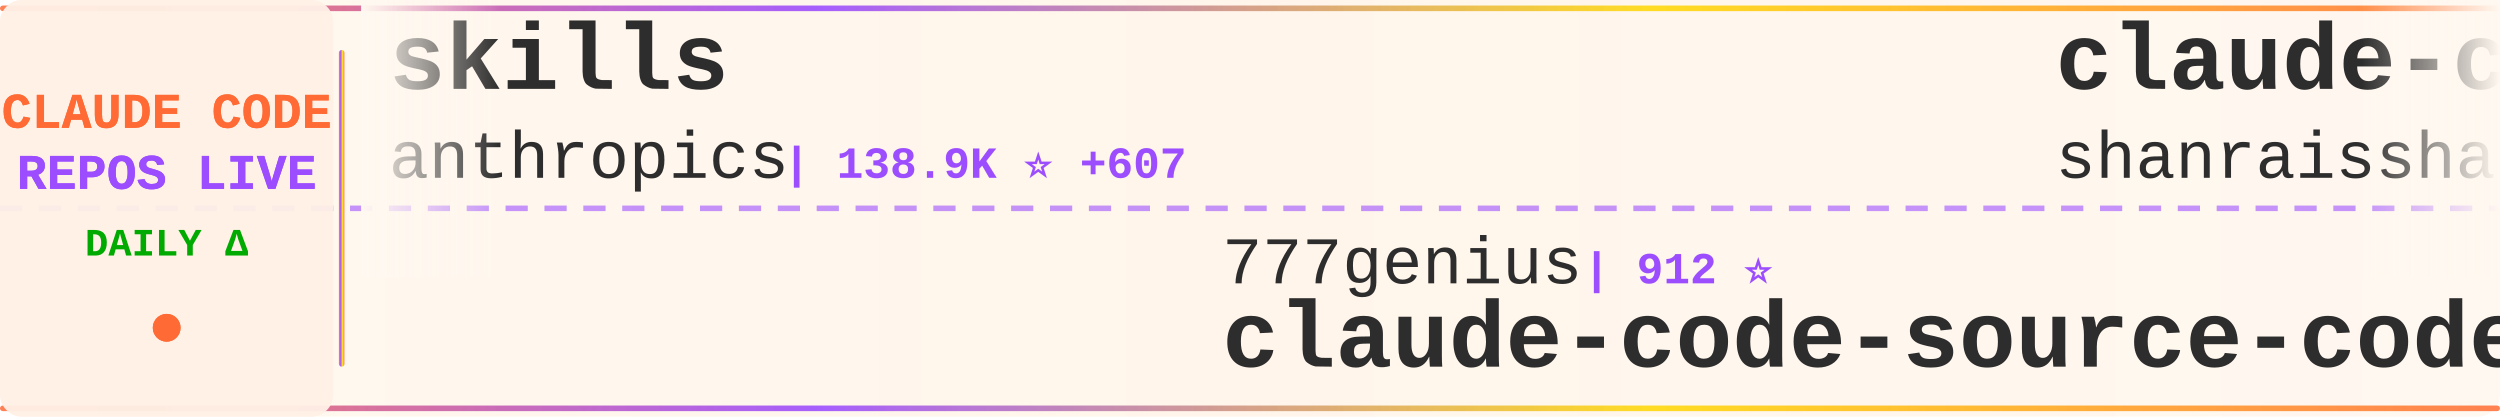
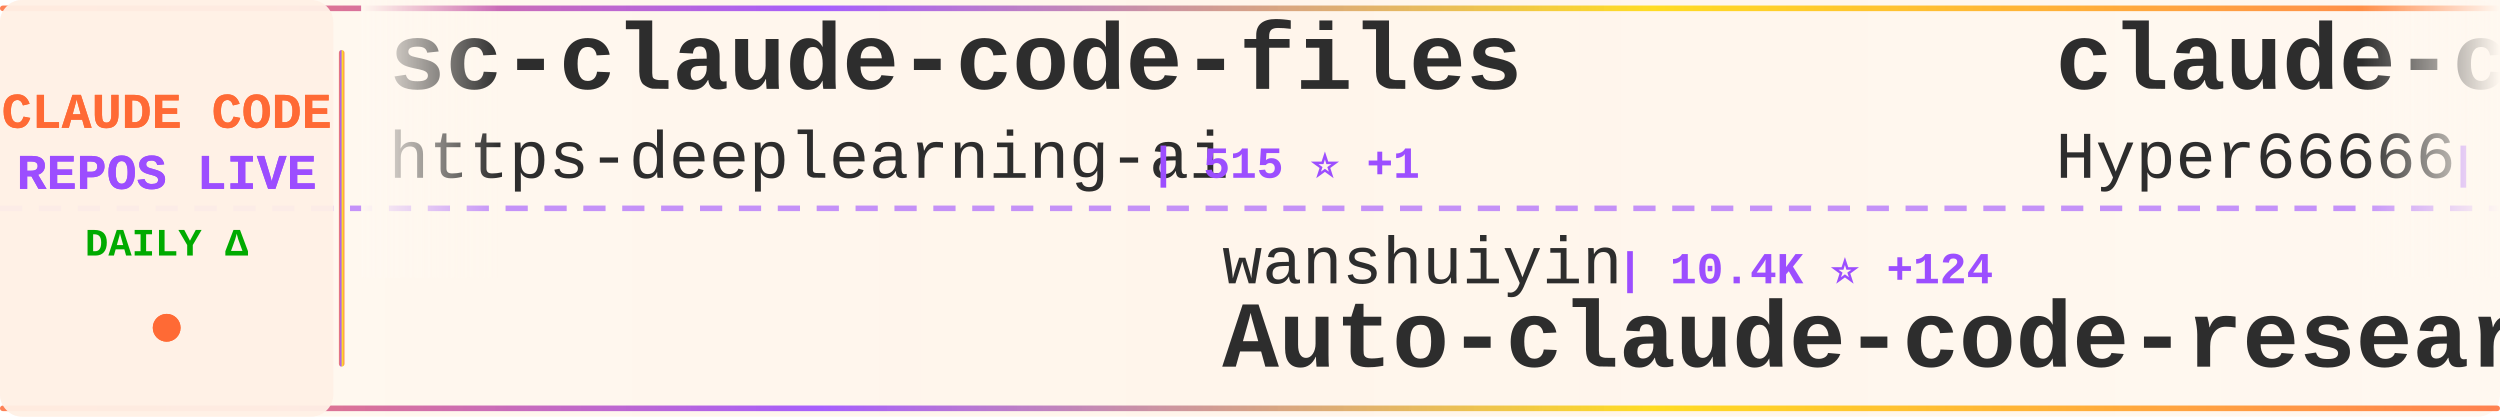
<svg xmlns="http://www.w3.org/2000/svg" width="900" height="150">
  <defs>
    <linearGradient id="tickerBg" x1="0%" y1="0%" x2="100%" y2="0%">
      <stop offset="0%" style="stop-color:#fff8f0;stop-opacity:0.98" />
      <stop offset="50%" style="stop-color:#fff5eb;stop-opacity:1" />
      <stop offset="100%" style="stop-color:#fff8f0;stop-opacity:0.98" />
    </linearGradient>
    <linearGradient id="borderGrad" x1="0%" y1="0%" x2="100%" y2="0%">
      <stop offset="0%" style="stop-color:#FF6B35;stop-opacity:0.85">
        <animate attributeName="stop-opacity" values="0.85;1;0.85" dur="2s" repeatCount="indefinite" />
      </stop>
      <stop offset="33%" style="stop-color:#9C4EFF;stop-opacity:0.9">
        <animate attributeName="stop-opacity" values="0.9;1;0.9" dur="2.2s" repeatCount="indefinite" />
      </stop>
      <stop offset="66%" style="stop-color:#FFD700;stop-opacity:0.85">
        <animate attributeName="stop-opacity" values="0.85;1;0.85" dur="1.8s" repeatCount="indefinite" />
      </stop>
      <stop offset="100%" style="stop-color:#FF6B35;stop-opacity:0.85">
        <animate attributeName="stop-opacity" values="0.85;1;0.85" dur="2s" repeatCount="indefinite" />
      </stop>
    </linearGradient>
    <filter id="textGlow">
      <feGaussianBlur stdDeviation="0.15" result="coloredBlur" />
      <feMerge>
        <feMergeNode in="coloredBlur" />
        <feMergeNode in="SourceGraphic" />
      </feMerge>
    </filter>
    <filter id="metricGlow">
      <feGaussianBlur stdDeviation="0.2" result="coloredBlur" />
      <feMerge>
        <feMergeNode in="coloredBlur" />
        <feMergeNode in="SourceGraphic" />
      </feMerge>
    </filter>
    <linearGradient id="leftFade" x1="0%" y1="0%" x2="100%" y2="0%">
      <stop offset="0%" style="stop-color:#fff8f0;stop-opacity:1" />
      <stop offset="100%" style="stop-color:#fff8f0;stop-opacity:0" />
    </linearGradient>
    <linearGradient id="rightFade" x1="0%" y1="0%" x2="100%" y2="0%">
      <stop offset="0%" style="stop-color:#fff8f0;stop-opacity:0" />
      <stop offset="100%" style="stop-color:#fff8f0;stop-opacity:1" />
    </linearGradient>
  </defs>
  <rect width="900" height="150" fill="url(#tickerBg)" rx="8" />
  <rect x="0" y="2" width="900" height="2" fill="url(#borderGrad)" rx="1" />
  <rect x="0" y="146" width="900" height="2" fill="url(#borderGrad)" rx="1" />
  <line x1="0" y1="75" x2="900" y2="75" stroke="#9C4EFF" stroke-width="2" stroke-dasharray="8 6" opacity="0.6" />
  <rect x="0" y="0" width="120" height="150" fill="#fff0e6" opacity="0.95" rx="8" />
  <text x="60" y="46" font-family="'Courier New', monospace" font-size="18" font-weight="bold" fill="#FF6B35" text-anchor="middle" filter="url(#textGlow)">
    CLAUDE CODE
  </text>
  <text x="60" y="68" font-family="'Courier New', monospace" font-size="18" font-weight="bold" fill="#9C4EFF" text-anchor="middle" filter="url(#textGlow)">
    REPOS LIVE
  </text>
  <text x="60" y="92" font-family="'Courier New', monospace" font-size="14" font-weight="bold" fill="#00aa00" text-anchor="middle">
    DAILY Δ
  </text>
  <circle cx="60" cy="118" r="5" fill="#FF6B35" filter="url(#metricGlow)">
    <animate attributeName="r" values="4;6;4" dur="1.5s" repeatCount="indefinite" />
    <animate attributeName="opacity" values="0.6;1;0.6" dur="1.5s" repeatCount="indefinite" />
  </circle>
  <rect x="122" y="18" width="2" height="114" fill="url(#borderGrad)" rx="1" />
  <clipPath id="tickerClip">
    <rect x="130" y="0" width="770" height="150" />
  </clipPath>
  <g clip-path="url(#tickerClip)">
    <g id="tickerItems">
      <animateTransform attributeName="transform" attributeType="XML" type="translate" from="0 0" to="-3000 0" dur="54s" repeatCount="indefinite" />
      <g transform="translate(0, 0)">
-         <text x="140" y="32" font-family="'Courier New', monospace" font-size="34" font-weight="bold" fill="#2d2d2d">skills</text>
-         <text x="140" y="64" font-family="'Courier New', monospace" font-size="24" font-weight="normal" fill="#2d2d2d" opacity="1.0">anthropics</text>
-         <text x="282" y="64" font-family="'Courier New', monospace" font-size="16" font-weight="bold" fill="#9C4EFF"> | 138.9K ⭐ +607</text>
+         <text x="140" y="32" font-family="'Courier New', monospace" font-size="34" font-weight="bold" fill="#2d2d2d">sc-claude-code-files</text>
+         <text x="140" y="64" font-family="'Courier New', monospace" font-size="24" font-weight="normal" fill="#2d2d2d" opacity="1.0">https-deeplearning-ai</text>
+         <text x="414" y="64" font-family="'Courier New', monospace" font-size="16" font-weight="bold" fill="#9C4EFF"> | 515 ⭐ +1</text>
      </g>
      <g transform="translate(300, 0)">
-         <text x="140" y="102" font-family="'Courier New', monospace" font-size="24" font-weight="normal" fill="#2d2d2d" opacity="1.0">777genius</text>
-         <text x="270" y="102" font-family="'Courier New', monospace" font-size="16" font-weight="bold" fill="#9C4EFF"> | 912 ⭐</text>
-         <text x="140" y="132" font-family="'Courier New', monospace" font-size="34" font-weight="bold" fill="#2d2d2d">claude-code-source-code</text>
+         <text x="140" y="102" font-family="'Courier New', monospace" font-size="24" font-weight="normal" fill="#2d2d2d" opacity="1.0">wanshuiyin</text>
+         <text x="282" y="102" font-family="'Courier New', monospace" font-size="16" font-weight="bold" fill="#9C4EFF"> | 10.4K ⭐ +124</text>
+         <text x="140" y="132" font-family="'Courier New', monospace" font-size="34" font-weight="bold" fill="#2d2d2d">Auto-claude-code-researc...</text>
      </g>
      <g transform="translate(600, 0)">
-         <text x="140" y="32" font-family="'Courier New', monospace" font-size="34" font-weight="bold" fill="#2d2d2d">claude-code-best-practic...</text>
-         <text x="140" y="64" font-family="'Courier New', monospace" font-size="24" font-weight="normal" fill="#2d2d2d" opacity="1.0">shanraisshan</text>
-         <text x="306" y="64" font-family="'Courier New', monospace" font-size="16" font-weight="bold" fill="#9C4EFF"> | 54.3K ⭐ +231</text>
+         <text x="140" y="32" font-family="'Courier New', monospace" font-size="34" font-weight="bold" fill="#2d2d2d">claude-code-sourcemap</text>
+         <text x="140" y="64" font-family="'Courier New', monospace" font-size="24" font-weight="normal" fill="#2d2d2d" opacity="1.0">Hyper66666</text>
+         <text x="282" y="64" font-family="'Courier New', monospace" font-size="16" font-weight="bold" fill="#9C4EFF"> | 214 ⭐</text>
      </g>
      <g transform="translate(900, 0)">
-         <text x="140" y="102" font-family="'Courier New', monospace" font-size="24" font-weight="normal" fill="#2d2d2d" opacity="1.0">luyao618</text>
-         <text x="258" y="102" font-family="'Courier New', monospace" font-size="16" font-weight="bold" fill="#9C4EFF"> | 1.4K ⭐ +6</text>
-         <text x="140" y="132" font-family="'Courier New', monospace" font-size="34" font-weight="bold" fill="#2d2d2d">Claude-Code-Source-Study</text>
+         <text x="140" y="102" font-family="'Courier New', monospace" font-size="24" font-weight="normal" fill="#2d2d2d" opacity="1.0">shanraisshan</text>
+         <text x="306" y="102" font-family="'Courier New', monospace" font-size="16" font-weight="bold" fill="#9C4EFF"> | 54.3K ⭐ +261</text>
+         <text x="140" y="132" font-family="'Courier New', monospace" font-size="34" font-weight="bold" fill="#2d2d2d">claude-code-best-practic...</text>
      </g>
      <g transform="translate(1200, 0)">
-         <text x="140" y="32" font-family="'Courier New', monospace" font-size="34" font-weight="bold" fill="#2d2d2d">ECC</text>
-         <text x="140" y="64" font-family="'Courier New', monospace" font-size="24" font-weight="normal" fill="#2d2d2d" opacity="1.0">affaan-m</text>
-         <text x="258" y="64" font-family="'Courier New', monospace" font-size="16" font-weight="bold" fill="#9C4EFF"> | 188.2K ⭐ +483</text>
+         <text x="140" y="32" font-family="'Courier New', monospace" font-size="34" font-weight="bold" fill="#2d2d2d">claude-code-settings</text>
+         <text x="140" y="64" font-family="'Courier New', monospace" font-size="24" font-weight="normal" fill="#2d2d2d" opacity="1.0">feiskyer</text>
+         <text x="258" y="64" font-family="'Courier New', monospace" font-size="16" font-weight="bold" fill="#9C4EFF"> | 1.5K ⭐ +4</text>
      </g>
      <g transform="translate(1500, 0)">
-         <text x="140" y="102" font-family="'Courier New', monospace" font-size="24" font-weight="normal" fill="#2d2d2d" opacity="1.0">Donchitos</text>
-         <text x="270" y="102" font-family="'Courier New', monospace" font-size="16" font-weight="bold" fill="#9C4EFF"> | 19.6K ⭐ +109</text>
-         <text x="140" y="132" font-family="'Courier New', monospace" font-size="34" font-weight="bold" fill="#2d2d2d">Claude-Code-Game-Studios</text>
+         <text x="140" y="102" font-family="'Courier New', monospace" font-size="24" font-weight="normal" fill="#2d2d2d" opacity="1.0">centminmod</text>
+         <text x="282" y="102" font-family="'Courier New', monospace" font-size="16" font-weight="bold" fill="#9C4EFF"> | 2.3K ⭐ +6</text>
+         <text x="140" y="132" font-family="'Courier New', monospace" font-size="34" font-weight="bold" fill="#2d2d2d">my-claude-code-setup</text>
      </g>
      <g transform="translate(1800, 0)">
-         <text x="140" y="32" font-family="'Courier New', monospace" font-size="34" font-weight="bold" fill="#2d2d2d">claude-code-prompts</text>
-         <text x="140" y="64" font-family="'Courier New', monospace" font-size="24" font-weight="normal" fill="#2d2d2d" opacity="1.0">repowise-dev</text>
-         <text x="306" y="64" font-family="'Courier New', monospace" font-size="16" font-weight="bold" fill="#9C4EFF"> | 1.0K ⭐ +21</text>
+         <text x="140" y="32" font-family="'Courier New', monospace" font-size="34" font-weight="bold" fill="#2d2d2d">free-claude-code</text>
+         <text x="140" y="64" font-family="'Courier New', monospace" font-size="24" font-weight="normal" fill="#2d2d2d" opacity="1.0">Alishahryar1</text>
+         <text x="306" y="64" font-family="'Courier New', monospace" font-size="16" font-weight="bold" fill="#9C4EFF"> | 27.7K ⭐ +621</text>
      </g>
      <g transform="translate(2100, 0)">
-         <text x="140" y="102" font-family="'Courier New', monospace" font-size="24" font-weight="normal" fill="#2d2d2d" opacity="1.0">alejandrobalderas</text>
-         <text x="366" y="102" font-family="'Courier New', monospace" font-size="16" font-weight="bold" fill="#9C4EFF"> | 2.1K ⭐ +77</text>
-         <text x="140" y="132" font-family="'Courier New', monospace" font-size="34" font-weight="bold" fill="#2d2d2d">claude-code-from-source</text>
+         <text x="140" y="102" font-family="'Courier New', monospace" font-size="24" font-weight="normal" fill="#2d2d2d" opacity="1.0">liuup</text>
+         <text x="222" y="102" font-family="'Courier New', monospace" font-size="16" font-weight="bold" fill="#9C4EFF"> | 2.7K ⭐ +26</text>
+         <text x="140" y="132" font-family="'Courier New', monospace" font-size="34" font-weight="bold" fill="#2d2d2d">claude-code-analysis</text>
      </g>
      <g transform="translate(2400, 0)">
-         <text x="140" y="32" font-family="'Courier New', monospace" font-size="34" font-weight="bold" fill="#2d2d2d">claude-code-guide</text>
-         <text x="140" y="64" font-family="'Courier New', monospace" font-size="24" font-weight="normal" fill="#2d2d2d" opacity="1.0">Cranot</text>
-         <text x="234" y="64" font-family="'Courier New', monospace" font-size="16" font-weight="bold" fill="#9C4EFF"> | 2.8K ⭐ +4</text>
+         <text x="140" y="32" font-family="'Courier New', monospace" font-size="34" font-weight="bold" fill="#2d2d2d">claude-code-system-promp...</text>
+         <text x="140" y="64" font-family="'Courier New', monospace" font-size="24" font-weight="normal" fill="#2d2d2d" opacity="1.0">Piebald-AI</text>
+         <text x="282" y="64" font-family="'Courier New', monospace" font-size="16" font-weight="bold" fill="#9C4EFF"> | 10.4K ⭐ +37</text>
      </g>
      <g transform="translate(2700, 0)">
-         <text x="140" y="102" font-family="'Courier New', monospace" font-size="24" font-weight="normal" fill="#2d2d2d" opacity="1.0">shareAI-lab</text>
-         <text x="294" y="102" font-family="'Courier New', monospace" font-size="16" font-weight="bold" fill="#9C4EFF"> | 61.9K ⭐ +257</text>
-         <text x="140" y="132" font-family="'Courier New', monospace" font-size="34" font-weight="bold" fill="#2d2d2d">learn-claude-code</text>
+         <text x="140" y="102" font-family="'Courier New', monospace" font-size="24" font-weight="normal" fill="#2d2d2d" opacity="1.0">anthropics</text>
+         <text x="282" y="102" font-family="'Courier New', monospace" font-size="16" font-weight="bold" fill="#9C4EFF"> | 4.7K ⭐ +9</text>
+         <text x="140" y="132" font-family="'Courier New', monospace" font-size="34" font-weight="bold" fill="#2d2d2d">claude-code-security-rev...</text>
      </g>
      <g transform="translate(3000, 0)">
-         <text x="140" y="32" font-family="'Courier New', monospace" font-size="34" font-weight="bold" fill="#2d2d2d">skills</text>
-         <text x="140" y="64" font-family="'Courier New', monospace" font-size="24" font-weight="normal" fill="#2d2d2d" opacity="1.0">anthropics</text>
-         <text x="282" y="64" font-family="'Courier New', monospace" font-size="16" font-weight="bold" fill="#9C4EFF"> | 138.9K ⭐ +607</text>
+         <text x="140" y="32" font-family="'Courier New', monospace" font-size="34" font-weight="bold" fill="#2d2d2d">sc-claude-code-files</text>
+         <text x="140" y="64" font-family="'Courier New', monospace" font-size="24" font-weight="normal" fill="#2d2d2d" opacity="1.0">https-deeplearning-ai</text>
+         <text x="414" y="64" font-family="'Courier New', monospace" font-size="16" font-weight="bold" fill="#9C4EFF"> | 515 ⭐ +1</text>
      </g>
      <g transform="translate(3300, 0)">
-         <text x="140" y="102" font-family="'Courier New', monospace" font-size="24" font-weight="normal" fill="#2d2d2d" opacity="1.0">777genius</text>
-         <text x="270" y="102" font-family="'Courier New', monospace" font-size="16" font-weight="bold" fill="#9C4EFF"> | 912 ⭐</text>
-         <text x="140" y="132" font-family="'Courier New', monospace" font-size="34" font-weight="bold" fill="#2d2d2d">claude-code-source-code</text>
+         <text x="140" y="102" font-family="'Courier New', monospace" font-size="24" font-weight="normal" fill="#2d2d2d" opacity="1.0">wanshuiyin</text>
+         <text x="282" y="102" font-family="'Courier New', monospace" font-size="16" font-weight="bold" fill="#9C4EFF"> | 10.4K ⭐ +124</text>
+         <text x="140" y="132" font-family="'Courier New', monospace" font-size="34" font-weight="bold" fill="#2d2d2d">Auto-claude-code-researc...</text>
      </g>
      <g transform="translate(3600, 0)">
-         <text x="140" y="32" font-family="'Courier New', monospace" font-size="34" font-weight="bold" fill="#2d2d2d">claude-code-best-practic...</text>
-         <text x="140" y="64" font-family="'Courier New', monospace" font-size="24" font-weight="normal" fill="#2d2d2d" opacity="1.0">shanraisshan</text>
-         <text x="306" y="64" font-family="'Courier New', monospace" font-size="16" font-weight="bold" fill="#9C4EFF"> | 54.3K ⭐ +231</text>
+         <text x="140" y="32" font-family="'Courier New', monospace" font-size="34" font-weight="bold" fill="#2d2d2d">claude-code-sourcemap</text>
+         <text x="140" y="64" font-family="'Courier New', monospace" font-size="24" font-weight="normal" fill="#2d2d2d" opacity="1.0">Hyper66666</text>
+         <text x="282" y="64" font-family="'Courier New', monospace" font-size="16" font-weight="bold" fill="#9C4EFF"> | 214 ⭐</text>
      </g>
      <g transform="translate(3900, 0)">
-         <text x="140" y="102" font-family="'Courier New', monospace" font-size="24" font-weight="normal" fill="#2d2d2d" opacity="1.0">luyao618</text>
-         <text x="258" y="102" font-family="'Courier New', monospace" font-size="16" font-weight="bold" fill="#9C4EFF"> | 1.4K ⭐ +6</text>
-         <text x="140" y="132" font-family="'Courier New', monospace" font-size="34" font-weight="bold" fill="#2d2d2d">Claude-Code-Source-Study</text>
+         <text x="140" y="102" font-family="'Courier New', monospace" font-size="24" font-weight="normal" fill="#2d2d2d" opacity="1.0">shanraisshan</text>
+         <text x="306" y="102" font-family="'Courier New', monospace" font-size="16" font-weight="bold" fill="#9C4EFF"> | 54.3K ⭐ +261</text>
+         <text x="140" y="132" font-family="'Courier New', monospace" font-size="34" font-weight="bold" fill="#2d2d2d">claude-code-best-practic...</text>
      </g>
    </g>
  </g>
  <rect x="130" y="0" width="50" height="100" fill="url(#leftFade)" />
  <rect x="850" y="0" width="50" height="100" fill="url(#rightFade)" />
</svg>
